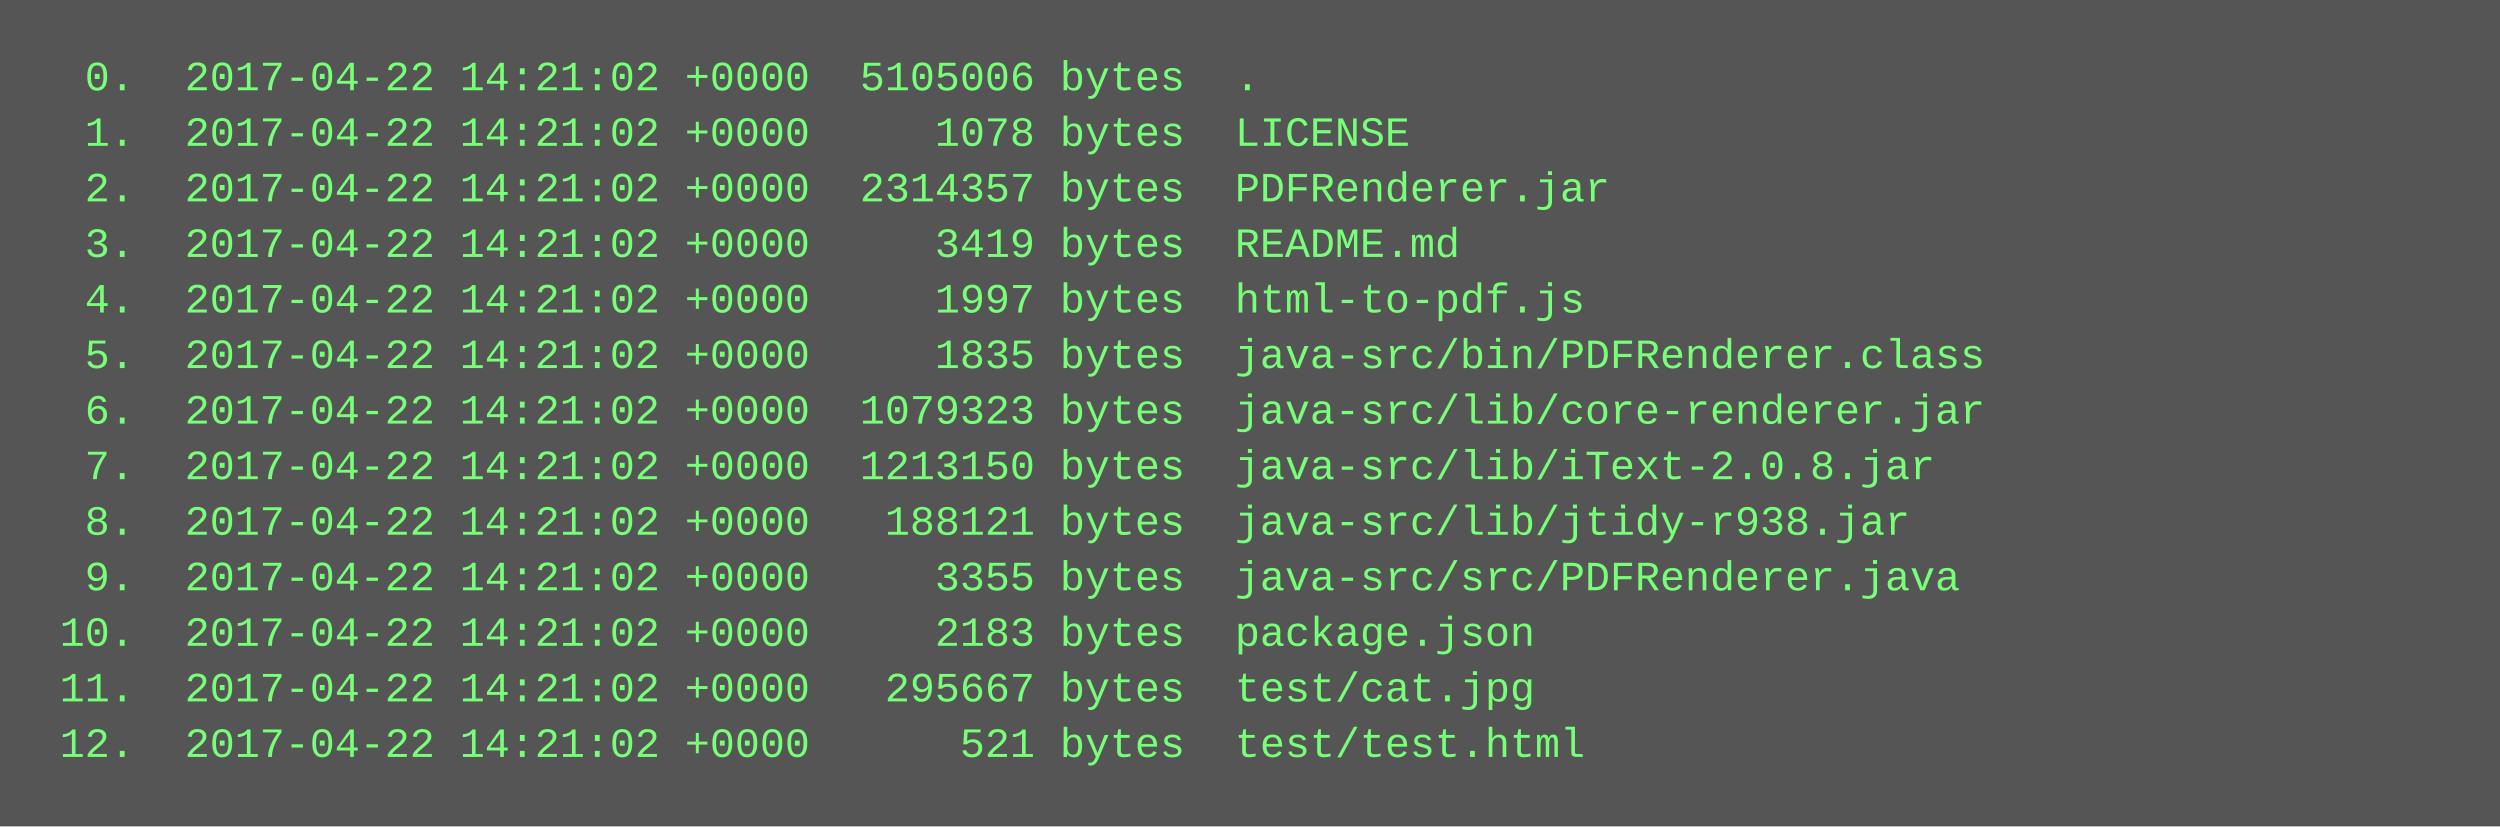
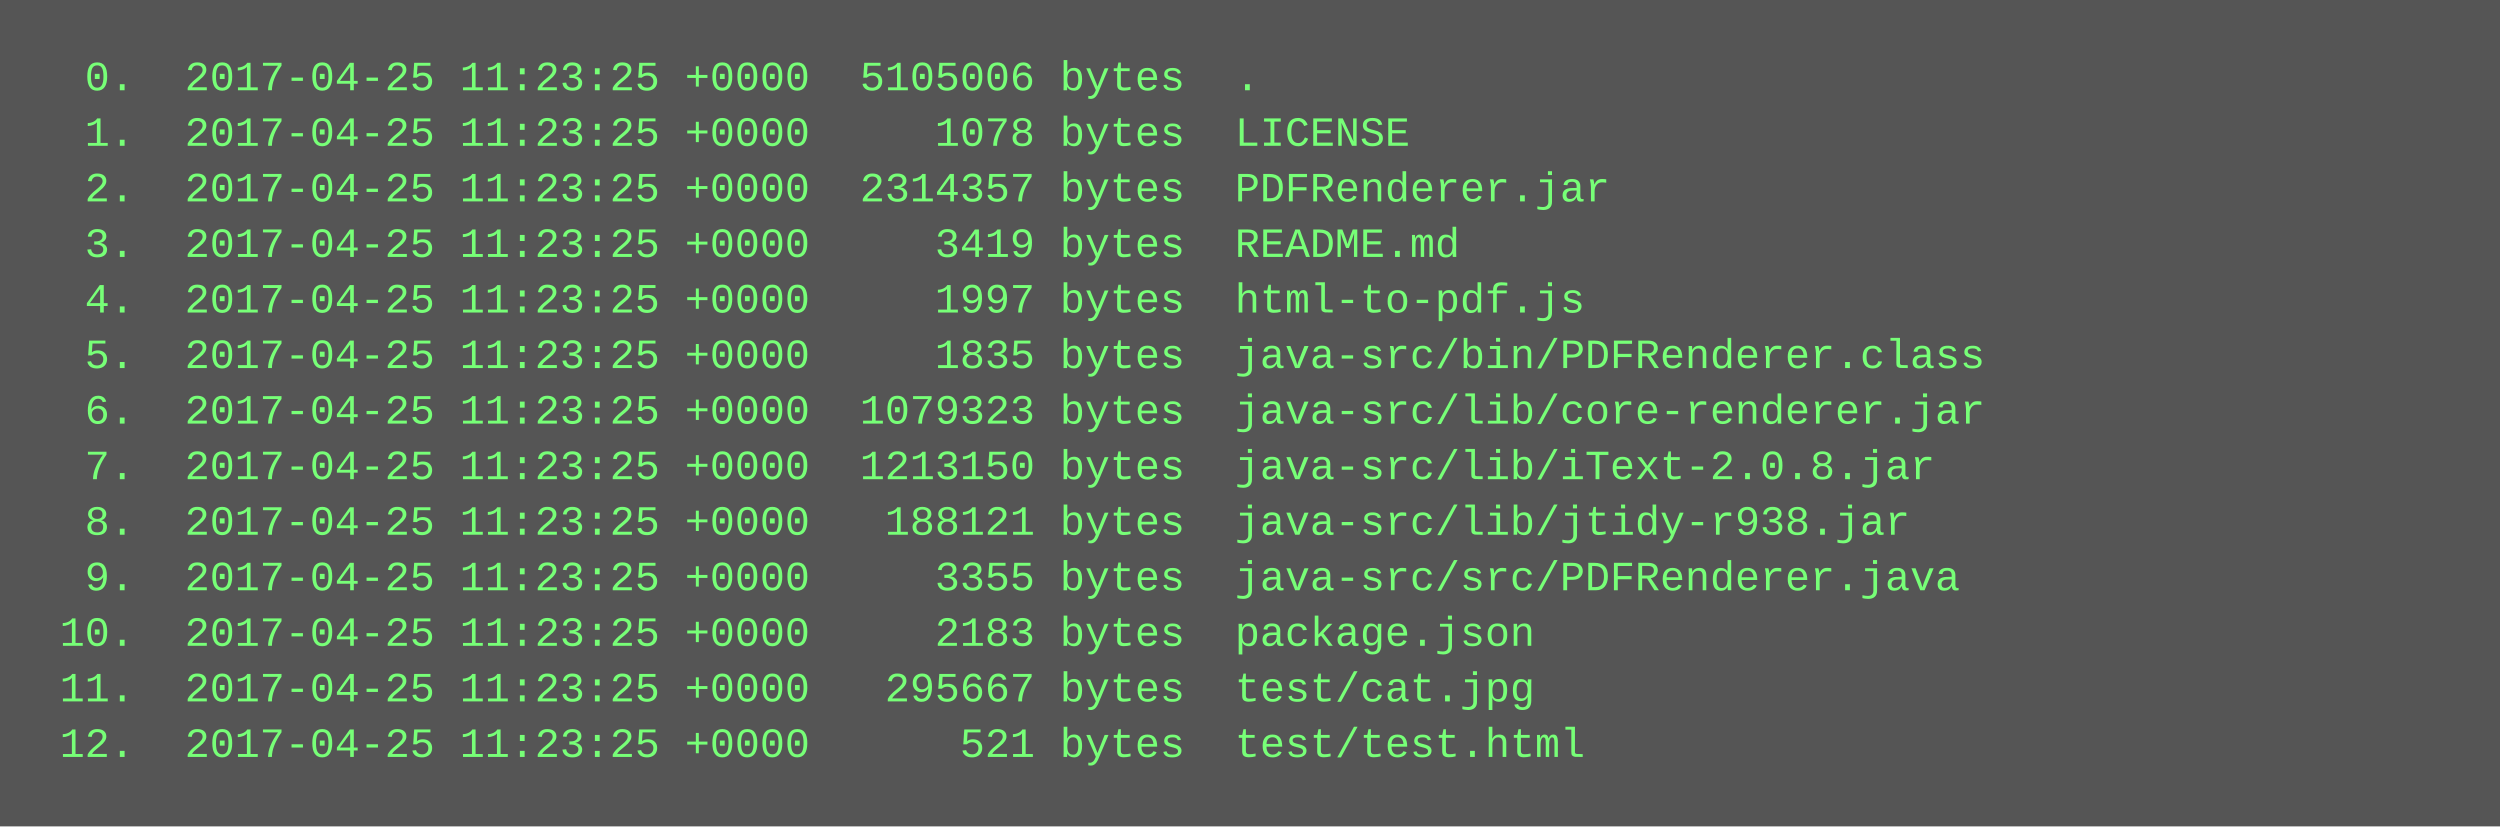
<svg xmlns="http://www.w3.org/2000/svg" height="238" width="720">
  <rect height="238" fill="#555" width="720" />
  <text fill="#7f7" font-family="Courier New" font-size="12" xml:space="preserve">
-     <tspan x="10" y="26">  0.  2017-04-22 14:21:02 +0000  5105006 bytes  .</tspan>
-     <tspan x="10" y="42">  1.  2017-04-22 14:21:02 +0000     1078 bytes  LICENSE</tspan>
-     <tspan x="10" y="58">  2.  2017-04-22 14:21:02 +0000  2314357 bytes  PDFRenderer.jar</tspan>
-     <tspan x="10" y="74">  3.  2017-04-22 14:21:02 +0000     3419 bytes  README.md</tspan>
-     <tspan x="10" y="90">  4.  2017-04-22 14:21:02 +0000     1997 bytes  html-to-pdf.js</tspan>
-     <tspan x="10" y="106">  5.  2017-04-22 14:21:02 +0000     1835 bytes  java-src/bin/PDFRenderer.class</tspan>
-     <tspan x="10" y="122">  6.  2017-04-22 14:21:02 +0000  1079323 bytes  java-src/lib/core-renderer.jar</tspan>
-     <tspan x="10" y="138">  7.  2017-04-22 14:21:02 +0000  1213150 bytes  java-src/lib/iText-2.0.8.jar</tspan>
-     <tspan x="10" y="154">  8.  2017-04-22 14:21:02 +0000   188121 bytes  java-src/lib/jtidy-r938.jar</tspan>
-     <tspan x="10" y="170">  9.  2017-04-22 14:21:02 +0000     3355 bytes  java-src/src/PDFRenderer.java</tspan>
-     <tspan x="10" y="186"> 10.  2017-04-22 14:21:02 +0000     2183 bytes  package.json</tspan>
-     <tspan x="10" y="202"> 11.  2017-04-22 14:21:02 +0000   295667 bytes  test/cat.jpg</tspan>
-     <tspan x="10" y="218"> 12.  2017-04-22 14:21:02 +0000      521 bytes  test/test.html</tspan>
+     <tspan x="10" y="26">  0.  2017-04-25 11:23:25 +0000  5105006 bytes  .</tspan>
+     <tspan x="10" y="42">  1.  2017-04-25 11:23:25 +0000     1078 bytes  LICENSE</tspan>
+     <tspan x="10" y="58">  2.  2017-04-25 11:23:25 +0000  2314357 bytes  PDFRenderer.jar</tspan>
+     <tspan x="10" y="74">  3.  2017-04-25 11:23:25 +0000     3419 bytes  README.md</tspan>
+     <tspan x="10" y="90">  4.  2017-04-25 11:23:25 +0000     1997 bytes  html-to-pdf.js</tspan>
+     <tspan x="10" y="106">  5.  2017-04-25 11:23:25 +0000     1835 bytes  java-src/bin/PDFRenderer.class</tspan>
+     <tspan x="10" y="122">  6.  2017-04-25 11:23:25 +0000  1079323 bytes  java-src/lib/core-renderer.jar</tspan>
+     <tspan x="10" y="138">  7.  2017-04-25 11:23:25 +0000  1213150 bytes  java-src/lib/iText-2.0.8.jar</tspan>
+     <tspan x="10" y="154">  8.  2017-04-25 11:23:25 +0000   188121 bytes  java-src/lib/jtidy-r938.jar</tspan>
+     <tspan x="10" y="170">  9.  2017-04-25 11:23:25 +0000     3355 bytes  java-src/src/PDFRenderer.java</tspan>
+     <tspan x="10" y="186"> 10.  2017-04-25 11:23:25 +0000     2183 bytes  package.json</tspan>
+     <tspan x="10" y="202"> 11.  2017-04-25 11:23:25 +0000   295667 bytes  test/cat.jpg</tspan>
+     <tspan x="10" y="218"> 12.  2017-04-25 11:23:25 +0000      521 bytes  test/test.html</tspan>
  </text>
</svg>
